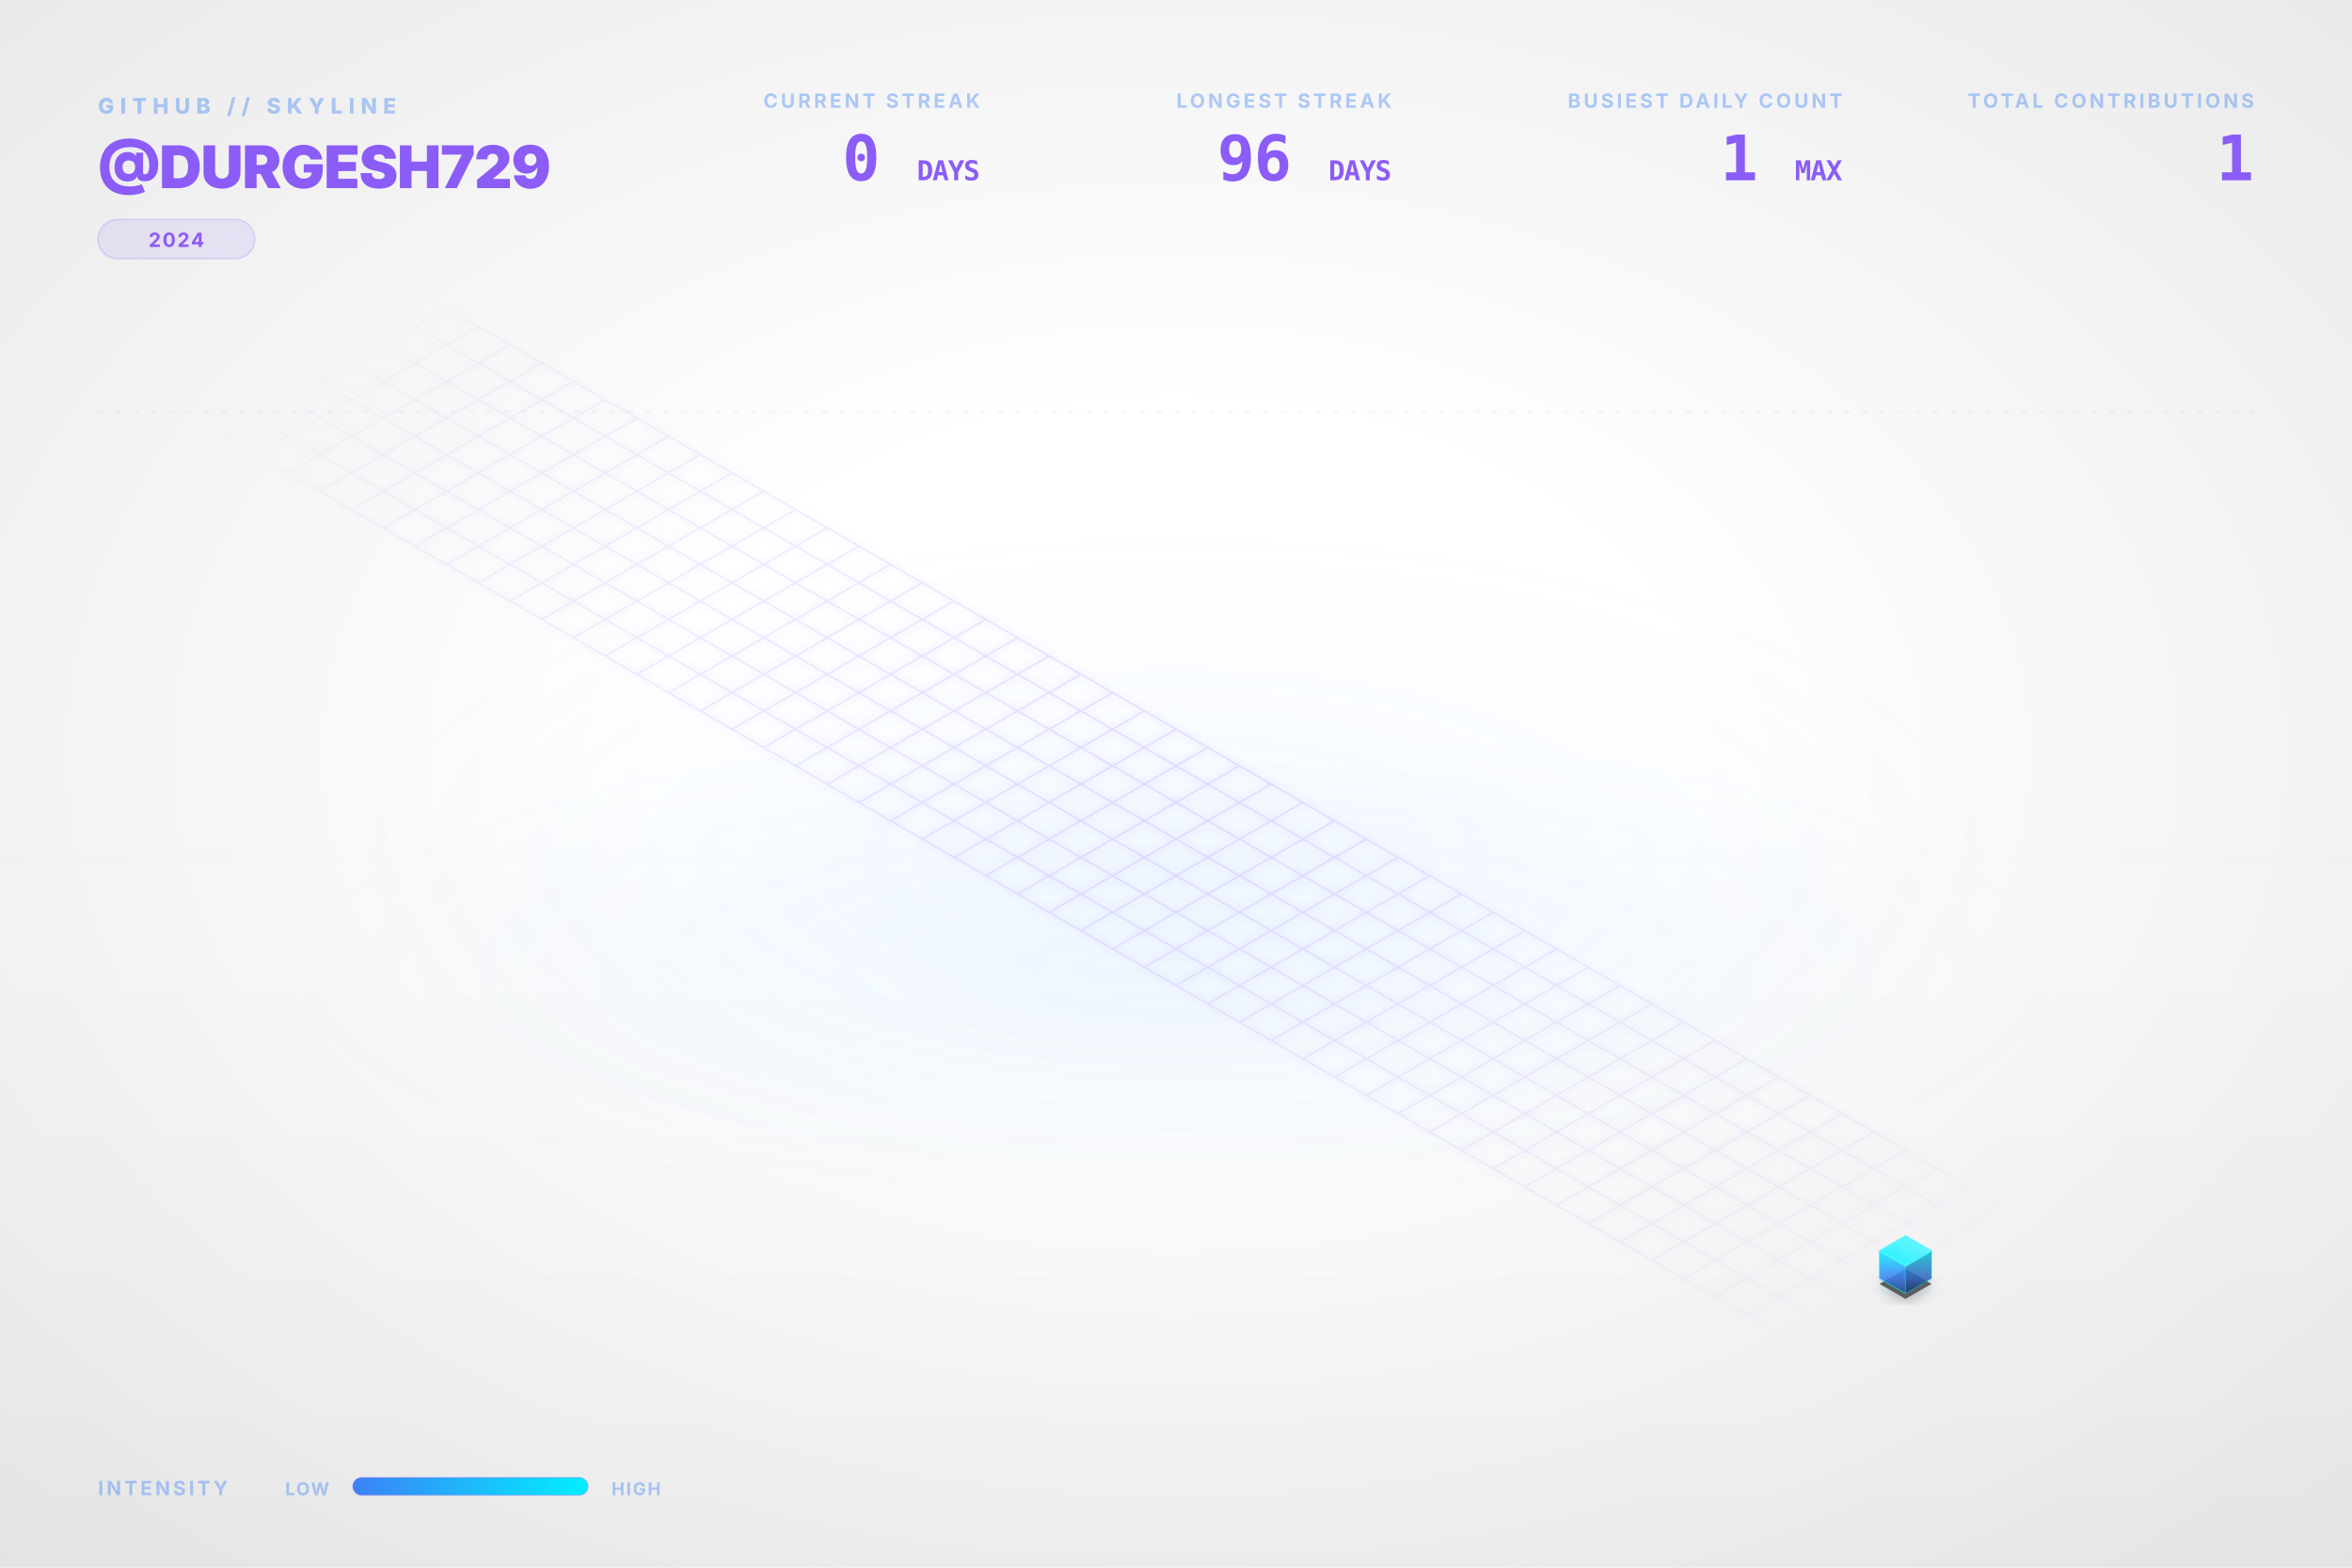
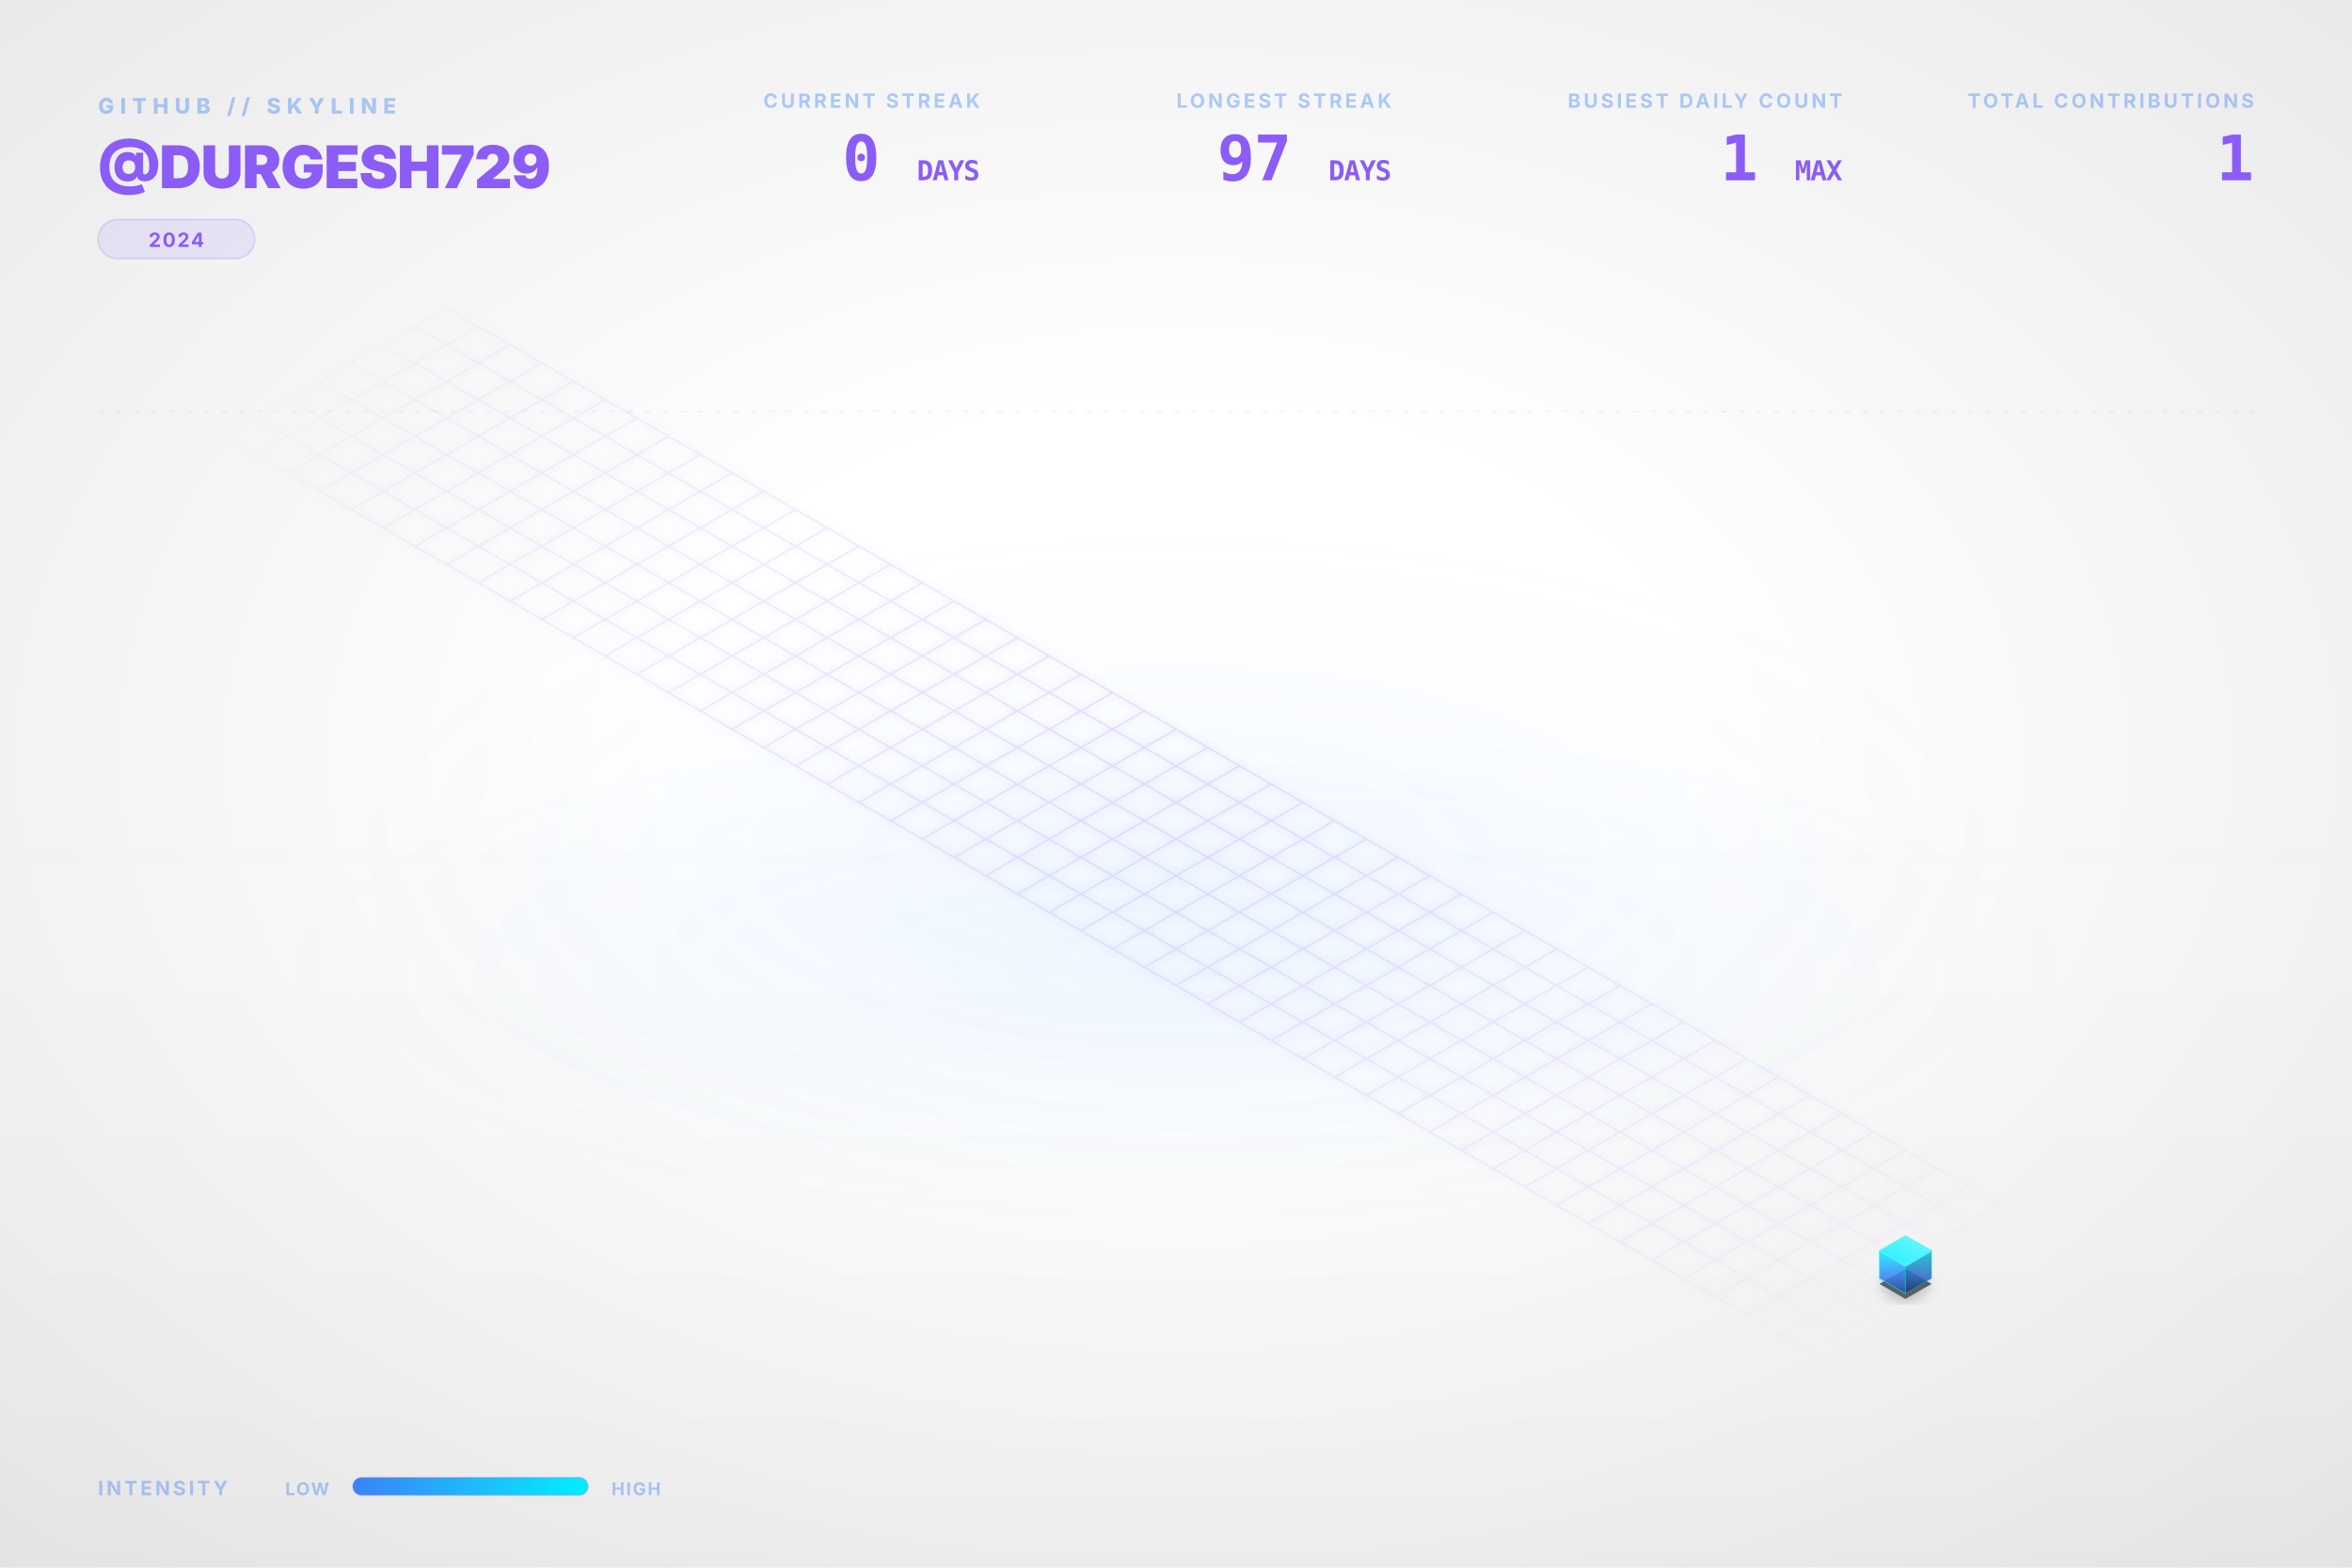
<svg xmlns="http://www.w3.org/2000/svg" viewBox="0 0 1200 800" width="100%" height="100%">
  <style type="text/css">
    .dashboard-text {
      font-family: Inter, 'Segoe UI', Helvetica, Arial, sans-serif;
      -webkit-font-smoothing: antialiased;
      -moz-osx-font-smoothing: grayscale;
    }
    .code-text {
      font-family: "JetBrains Mono", Consolas, monospace;
    }
    .building-face {
      stroke-linejoin: round;
      transition: all 0.3s ease;
    }
    path[fill="url(#top-face-gradient)"] {
      stroke: #4cf4ff;
      stroke-width: 0.8px;
    }
    path[fill="url(#left-face-gradient)"] {
      stroke: #00F0FF;
      stroke-opacity: 0.7;
    }
    path[fill="url(#right-face-gradient)"] {
      stroke: #00c0cc;
      stroke-opacity: 0.6;
    }
  </style>
  <defs>
    <linearGradient id="left-face-gradient" x1="0%" y1="100%" x2="0%" y2="0%">
      <stop offset="0%" stop-color="#234e93" stop-opacity="0.95" />
      <stop offset="40%" stop-color="#3B82F6" stop-opacity="0.95" />
      <stop offset="100%" stop-color="#00F0FF" stop-opacity="0.95" />
    </linearGradient>
    <linearGradient id="right-face-gradient" x1="0%" y1="100%" x2="0%" y2="0%">
      <stop offset="0%" stop-color="#173462" stop-opacity="0.95" />
      <stop offset="40%" stop-color="#2f68c4" stop-opacity="0.95" />
      <stop offset="100%" stop-color="#00c0cc" stop-opacity="0.95" />
    </linearGradient>
    <linearGradient id="top-face-gradient" x1="0%" y1="100%" x2="100%" y2="0%">
      <stop offset="0%" stop-color="#00F0FF" stop-opacity="0.98" />
      <stop offset="100%" stop-color="#66f6ff" stop-opacity="0.98" />
    </linearGradient>
    <linearGradient id="reflection-gradient-left" x1="0%" y1="0%" x2="0%" y2="100%">
      <stop offset="0%" stop-color="#00F0FF" stop-opacity="0.25" />
      <stop offset="100%" stop-color="#3B82F6" stop-opacity="0.0" />
    </linearGradient>
    <linearGradient id="reflection-gradient-right" x1="0%" y1="0%" x2="0%" y2="100%">
      <stop offset="0%" stop-color="#00c0cc" stop-opacity="0.25" />
      <stop offset="100%" stop-color="#2f68c4" stop-opacity="0.0" />
    </linearGradient>
    <filter id="ambient-shadow" x="-20%" y="-20%" width="140%" height="140%">
      <feGaussianBlur in="SourceAlpha" stdDeviation="4" />
      <feOffset dx="0" dy="2" result="offsetblur" />
      <feComponentTransfer>
        <feFuncA type="linear" slope="0.4" />
      </feComponentTransfer>
      <feMerge>
        <feMergeNode />
        <feMergeNode in="SourceGraphic" />
      </feMerge>
    </filter>
    <filter id="neon-glow" x="-50%" y="-50%" width="200%" height="200%">
      <feGaussianBlur stdDeviation="2.0" result="coloredBlur" />
      <feMerge>
        <feMergeNode in="coloredBlur" />
        <feMergeNode in="SourceGraphic" />
      </feMerge>
    </filter>
    <radialGradient id="bg-vignette" cx="50%" cy="48%" r="72%">
      <stop offset="30%" stop-color="#0D1117" stop-opacity="0" />
      <stop offset="100%" stop-color="#000000" stop-opacity="0.09" />
    </radialGradient>
    <linearGradient id="bg-vertical-grad" x1="0%" y1="0%" x2="0%" y2="100%">
      <stop offset="0%" stop-color="#ffffff" stop-opacity="0.018" />
      <stop offset="50%" stop-color="#ffffff" stop-opacity="0" />
      <stop offset="100%" stop-color="#000000" stop-opacity="0.022" />
    </linearGradient>
    <radialGradient id="floor-ambient-glow" cx="50%" cy="50%" r="50%">
      <stop offset="0%" stop-color="#58a6ff" stop-opacity="0.06" />
      <stop offset="100%" stop-color="#58a6ff" stop-opacity="0" />
    </radialGradient>
    <filter id="skyline-bloom" x="-30%" y="-30%" width="160%" height="160%" color-interpolation-filters="sRGB">
      <feGaussianBlur stdDeviation="18" result="blur" />
      <feComposite in="blur" in2="SourceGraphic" operator="over" />
    </filter>
    <filter id="bg-noise" x="0%" y="0%" width="100%" height="100%" color-interpolation-filters="sRGB">
      <feTurbulence type="fractalNoise" baseFrequency="0.65" numOctaves="3" stitchTiles="stitch" result="noise" />
      <feColorMatrix type="saturate" values="0" in="noise" result="grayNoise" />
      <feBlend in="SourceGraphic" in2="grayNoise" mode="overlay" result="blended" />
      <feComposite in="blended" in2="SourceGraphic" operator="in" />
    </filter>
    <radialGradient id="grid-fade" cx="50%" cy="50%" r="50%">
      <stop offset="0%" stop-color="#ffffff" stop-opacity="1.0" />
      <stop offset="80%" stop-color="#ffffff" stop-opacity="0.4" />
      <stop offset="100%" stop-color="#ffffff" stop-opacity="0.0" />
    </radialGradient>
    <mask id="grid-mask">
      <rect width="100%" height="100%" fill="url(#grid-fade)" />
    </mask>
    <linearGradient id="laser-grad" x1="0%" y1="0%" x2="100%" y2="0%">
      <stop offset="0%" stop-color="#00F0FF" stop-opacity="0" />
      <stop offset="15%" stop-color="#00F0FF" stop-opacity="1" />
      <stop offset="85%" stop-color="#00F0FF" stop-opacity="1" />
      <stop offset="100%" stop-color="#00F0FF" stop-opacity="0" />
    </linearGradient>
    <linearGradient id="legend-gradient" x1="0%" y1="0%" x2="100%" y2="0%">
      <stop offset="0%" stop-color="#3B82F6" />
      <stop offset="100%" stop-color="#00F0FF" />
    </linearGradient>
  </defs>
  <rect id="bg-base" width="1200" height="800" fill="none" />
  <rect width="1200" height="800" fill="url(#bg-vertical-grad)" />
  <rect width="1200" height="800" fill="url(#bg-vignette)" />
  <ellipse cx="600.0" cy="496.0" rx="456.0" ry="128.0" fill="url(#floor-ambient-glow)" opacity="1" />
  <g id="skyline-scene" transform="translate(39.5, 17.13) scale(0.9342)">
    <ellipse cx="600.0" cy="450.0" rx="450" ry="180" fill="url(#floor-ambient-glow)" />
    <path class="floor-grid" d="M 201.63,150.0 L 1119.62,680.0 M 184.31,160.0 L 1102.29,690.0 M 166.99,170.0 L 1084.97,700.0 M 149.67,180.0 L 1067.65,710.0 M 132.35,190.0 L 1050.33,720.0 M 115.03,200.0 L 1033.01,730.0 M 97.71,210.0 L 1015.69,740.0 M 80.38,220.0 L 998.37,750.0 M 201.63,150.0 L 80.38,220.0 M 218.95,160.0 L 97.71,230.0 M 236.27,170.0 L 115.03,240.0 M 253.59,180.0 L 132.35,250.0 M 270.91,190.0 L 149.67,260.0 M 288.23,200.0 L 166.99,270.0 M 305.55,210.0 L 184.31,280.0 M 322.87,220.0 L 201.63,290.0 M 340.19,230.0 L 218.95,300.0 M 357.51,240.0 L 236.27,310.0 M 374.83,250.0 L 253.59,320.0 M 392.15,260.0 L 270.91,330.0 M 409.47,270.0 L 288.23,340.0 M 426.79,280.0 L 305.55,350.0 M 444.12,290.0 L 322.87,360.0 M 461.44,300.0 L 340.19,370.0 M 478.76,310.0 L 357.51,380.0 M 496.08,320.0 L 374.83,390.0 M 513.4,330.0 L 392.15,400.0 M 530.72,340.0 L 409.47,410.0 M 548.04,350.0 L 426.79,420.0 M 565.36,360.0 L 444.12,430.0 M 582.68,370.0 L 461.44,440.0 M 600.0,380.0 L 478.76,450.0 M 617.32,390.0 L 496.08,460.0 M 634.64,400.0 L 513.4,470.0 M 651.96,410.0 L 530.72,480.0 M 669.28,420.0 L 548.04,490.0 M 686.6,430.0 L 565.36,500.0 M 703.92,440.0 L 582.68,510.0 M 721.24,450.0 L 600.0,520.0 M 738.56,460.0 L 617.32,530.0 M 755.88,470.0 L 634.64,540.0 M 773.21,480.0 L 651.96,550.0 M 790.53,490.0 L 669.28,560.0 M 807.85,500.0 L 686.6,570.0 M 825.17,510.0 L 703.92,580.0 M 842.49,520.0 L 721.24,590.0 M 859.81,530.0 L 738.56,600.0 M 877.13,540.0 L 755.88,610.0 M 894.45,550.0 L 773.21,620.0 M 911.77,560.0 L 790.53,630.0 M 929.09,570.0 L 807.85,640.0 M 946.41,580.0 L 825.17,650.0 M 963.73,590.0 L 842.49,660.0 M 981.05,600.0 L 859.81,670.0 M 998.37,610.0 L 877.13,680.0 M 1015.69,620.0 L 894.45,690.0 M 1033.01,630.0 L 911.77,700.0 M 1050.33,640.0 L 929.09,710.0 M 1067.65,650.0 L 946.41,720.0 M 1084.97,660.0 L 963.73,730.0 M 1102.29,670.0 L 981.05,740.0 M 1119.62,680.0 L 998.37,750.0" fill="none" stroke="#8B5CF6" stroke-opacity="0.15" stroke-width="1.0" filter="url(#neon-glow)" mask="url(#grid-mask)" />
    <path d="M 984.17,680.0 L 984.17,686.75 L 998.37,694.95 L 998.37,688.2 Z" fill="url(#reflection-gradient-left)" opacity="0.4" />
    <path d="M 998.37,688.2 L 998.37,694.95 L 1012.57,686.75 L 1012.57,680.0 Z" fill="url(#reflection-gradient-right)" opacity="0.4" />
    <path d="M 998.37,674.8 L 984.17,683.0 L 998.37,691.2 L 1012.57,683.0 Z" fill="#000000" filter="url(#ambient-shadow)" opacity="0.6" />
    <g>
      <path class="building-face" d="M 984.17,680.0 L 984.17,665.0 L 998.37,673.2 L 998.37,688.2 Z" fill="url(#left-face-gradient)" stroke="#00F0FF" stroke-width="0.5" opacity="0.9" />
      <path class="building-face" d="M 998.37,688.2 L 998.37,673.2 L 1012.57,665.0 L 1012.57,680.0 Z" fill="url(#right-face-gradient)" stroke="#00F0FF" stroke-width="0.5" opacity="0.9" />
      <path class="building-face" d="M 998.37,656.8 L 984.17,665.0 L 998.37,673.2 L 1012.57,665.0 Z" fill="url(#top-face-gradient)" stroke="#00F0FF" stroke-width="0.5" opacity="0.9" />
    </g>
  </g>
  <g class="dashboard-text">
    <text x="50" y="58" fill="#3B82F6" font-size="11" font-weight="800" letter-spacing="3px" opacity="0.4">GITHUB // SKYLINE</text>
    <text x="50" y="96" fill="#8B5CF6" font-size="30" font-weight="900" letter-spacing="-0.5px">@DURGESH729</text>
    <g transform="translate(50, 112)">
      <rect x="0" y="0" width="80.0" height="20" rx="10" fill="#8B5CF6" fill-opacity="0.12" stroke="#8B5CF6" stroke-opacity="0.2" stroke-width="0.8" />
      <text x="40.0" y="14" text-anchor="middle" fill="#8B5CF6" font-size="10" font-weight="700" letter-spacing="0.8px">2024</text>
    </g>
    <text x="1150" y="55" text-anchor="end" fill="#3B82F6" font-size="10" font-weight="700" letter-spacing="1.5px" opacity="0.4">TOTAL CONTRIBUTIONS</text>
    <text x="1150" y="92" text-anchor="end" fill="#8B5CF6" font-size="32" font-weight="900" letter-spacing="-0.5px" class="code-text">1</text>
    <text x="940" y="55" text-anchor="end" fill="#3B82F6" font-size="10" font-weight="700" letter-spacing="1.5px" opacity="0.4">BUSIEST DAILY COUNT</text>
    <text x="940" y="92" text-anchor="end" fill="#8B5CF6" font-size="32" font-weight="900" letter-spacing="-0.5px" class="code-text">1 <tspan font-size="14" font-weight="700" opacity="0.5">MAX</tspan>
    </text>
    <text x="710" y="55" text-anchor="end" fill="#3B82F6" font-size="10" font-weight="700" letter-spacing="1.5px" opacity="0.4">LONGEST STREAK</text>
-     <text x="710" y="92" text-anchor="end" fill="#8B5CF6" font-size="32" font-weight="900" letter-spacing="-0.5px" class="code-text">96 <tspan font-size="14" font-weight="700" opacity="0.5">DAYS</tspan>
+     <text x="710" y="92" text-anchor="end" fill="#8B5CF6" font-size="32" font-weight="900" letter-spacing="-0.5px" class="code-text">97 <tspan font-size="14" font-weight="700" opacity="0.5">DAYS</tspan>
    </text>
    <text x="500" y="55" text-anchor="end" fill="#3B82F6" font-size="10" font-weight="700" letter-spacing="1.5px" opacity="0.4">CURRENT STREAK</text>
    <text x="500" y="92" text-anchor="end" fill="#8B5CF6" font-size="32" font-weight="900" letter-spacing="-0.5px" class="code-text">0 <tspan font-size="14" font-weight="700" opacity="0.5">DAYS</tspan>
    </text>
    <text x="50" y="763" fill="#3B82F6" font-size="10" font-weight="700" letter-spacing="1.5px" opacity="0.4">INTENSITY</text>
    <text x="168" y="763" text-anchor="end" fill="#3B82F6" font-size="9" font-weight="700" letter-spacing="0.8px" opacity="0.4">LOW</text>
    <rect x="180" y="754" width="120" height="9" rx="4.5" fill="url(#legend-gradient)" />
    <rect x="180" y="754" width="120" height="9" rx="4.5" fill="none" stroke="#8B5CF6" stroke-opacity="0.25" stroke-width="0.8" />
    <text x="312" y="763" fill="#3B82F6" font-size="9" font-weight="700" letter-spacing="0.8px" opacity="0.4">HIGH</text>
    <line x1="50" y1="210" x2="1150" y2="210" stroke="#8B5CF6" stroke-opacity="0.08" stroke-width="0.8" stroke-dasharray="3,6" />
  </g>
</svg>
